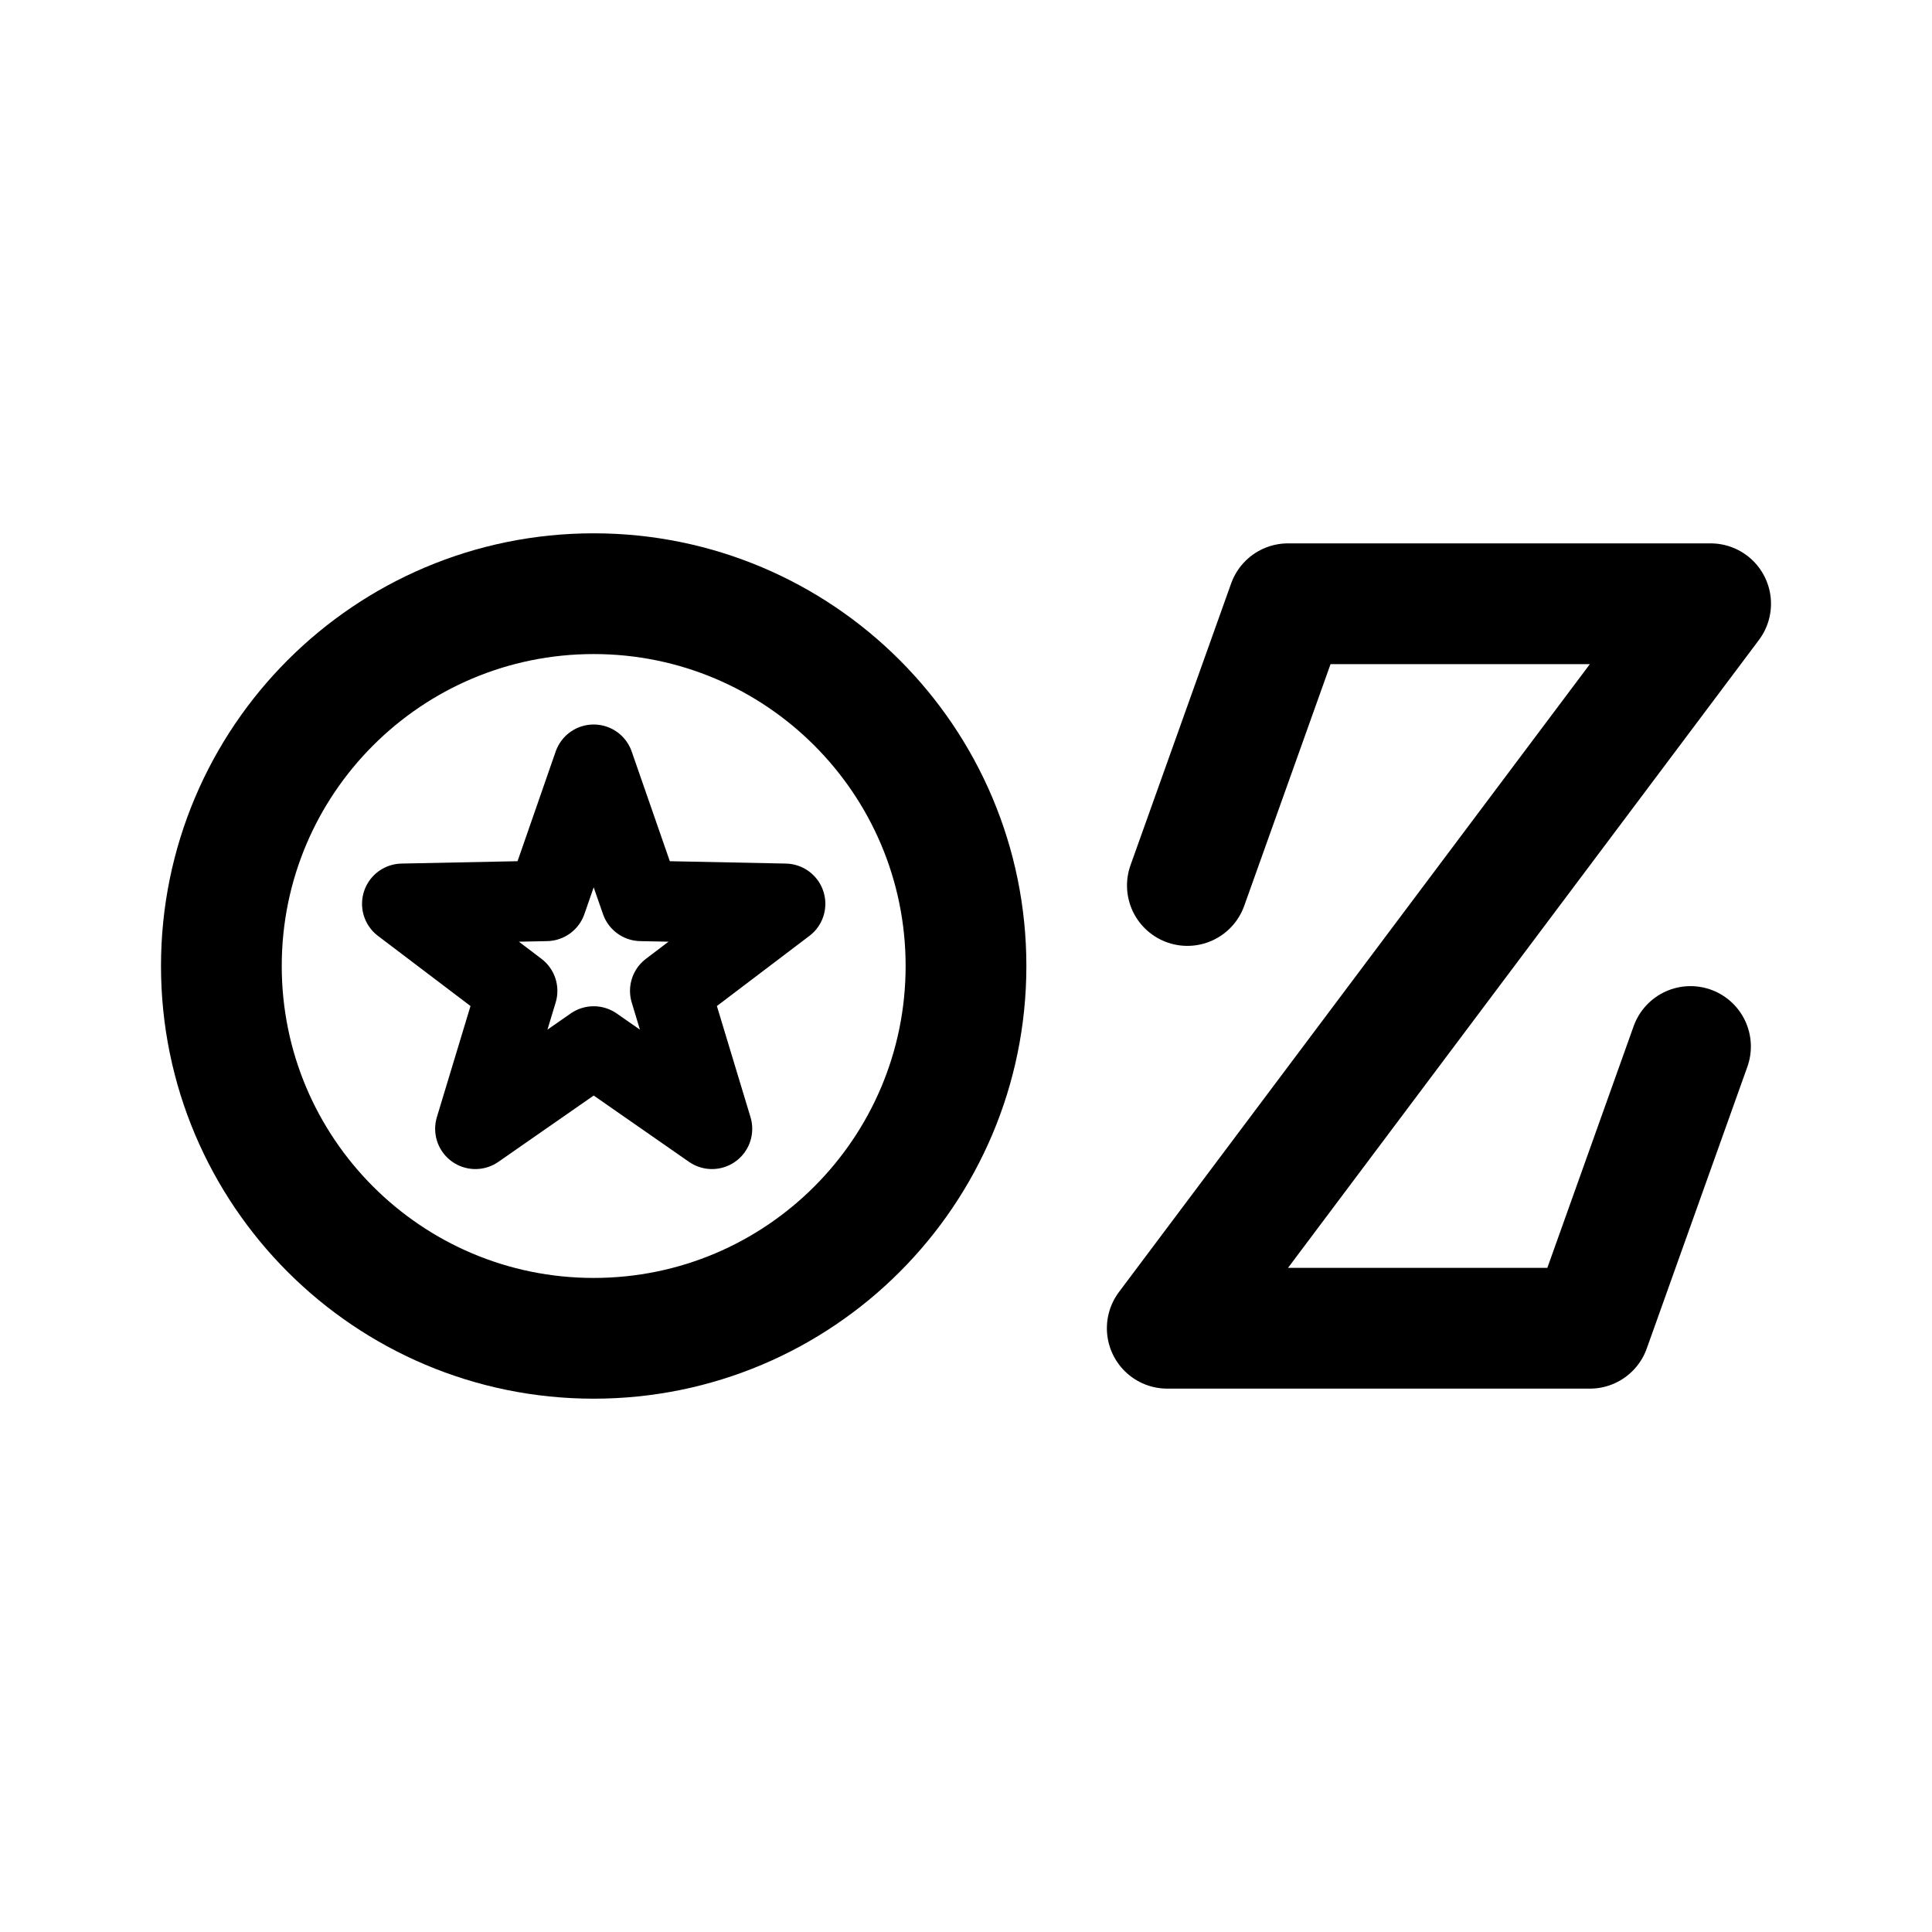
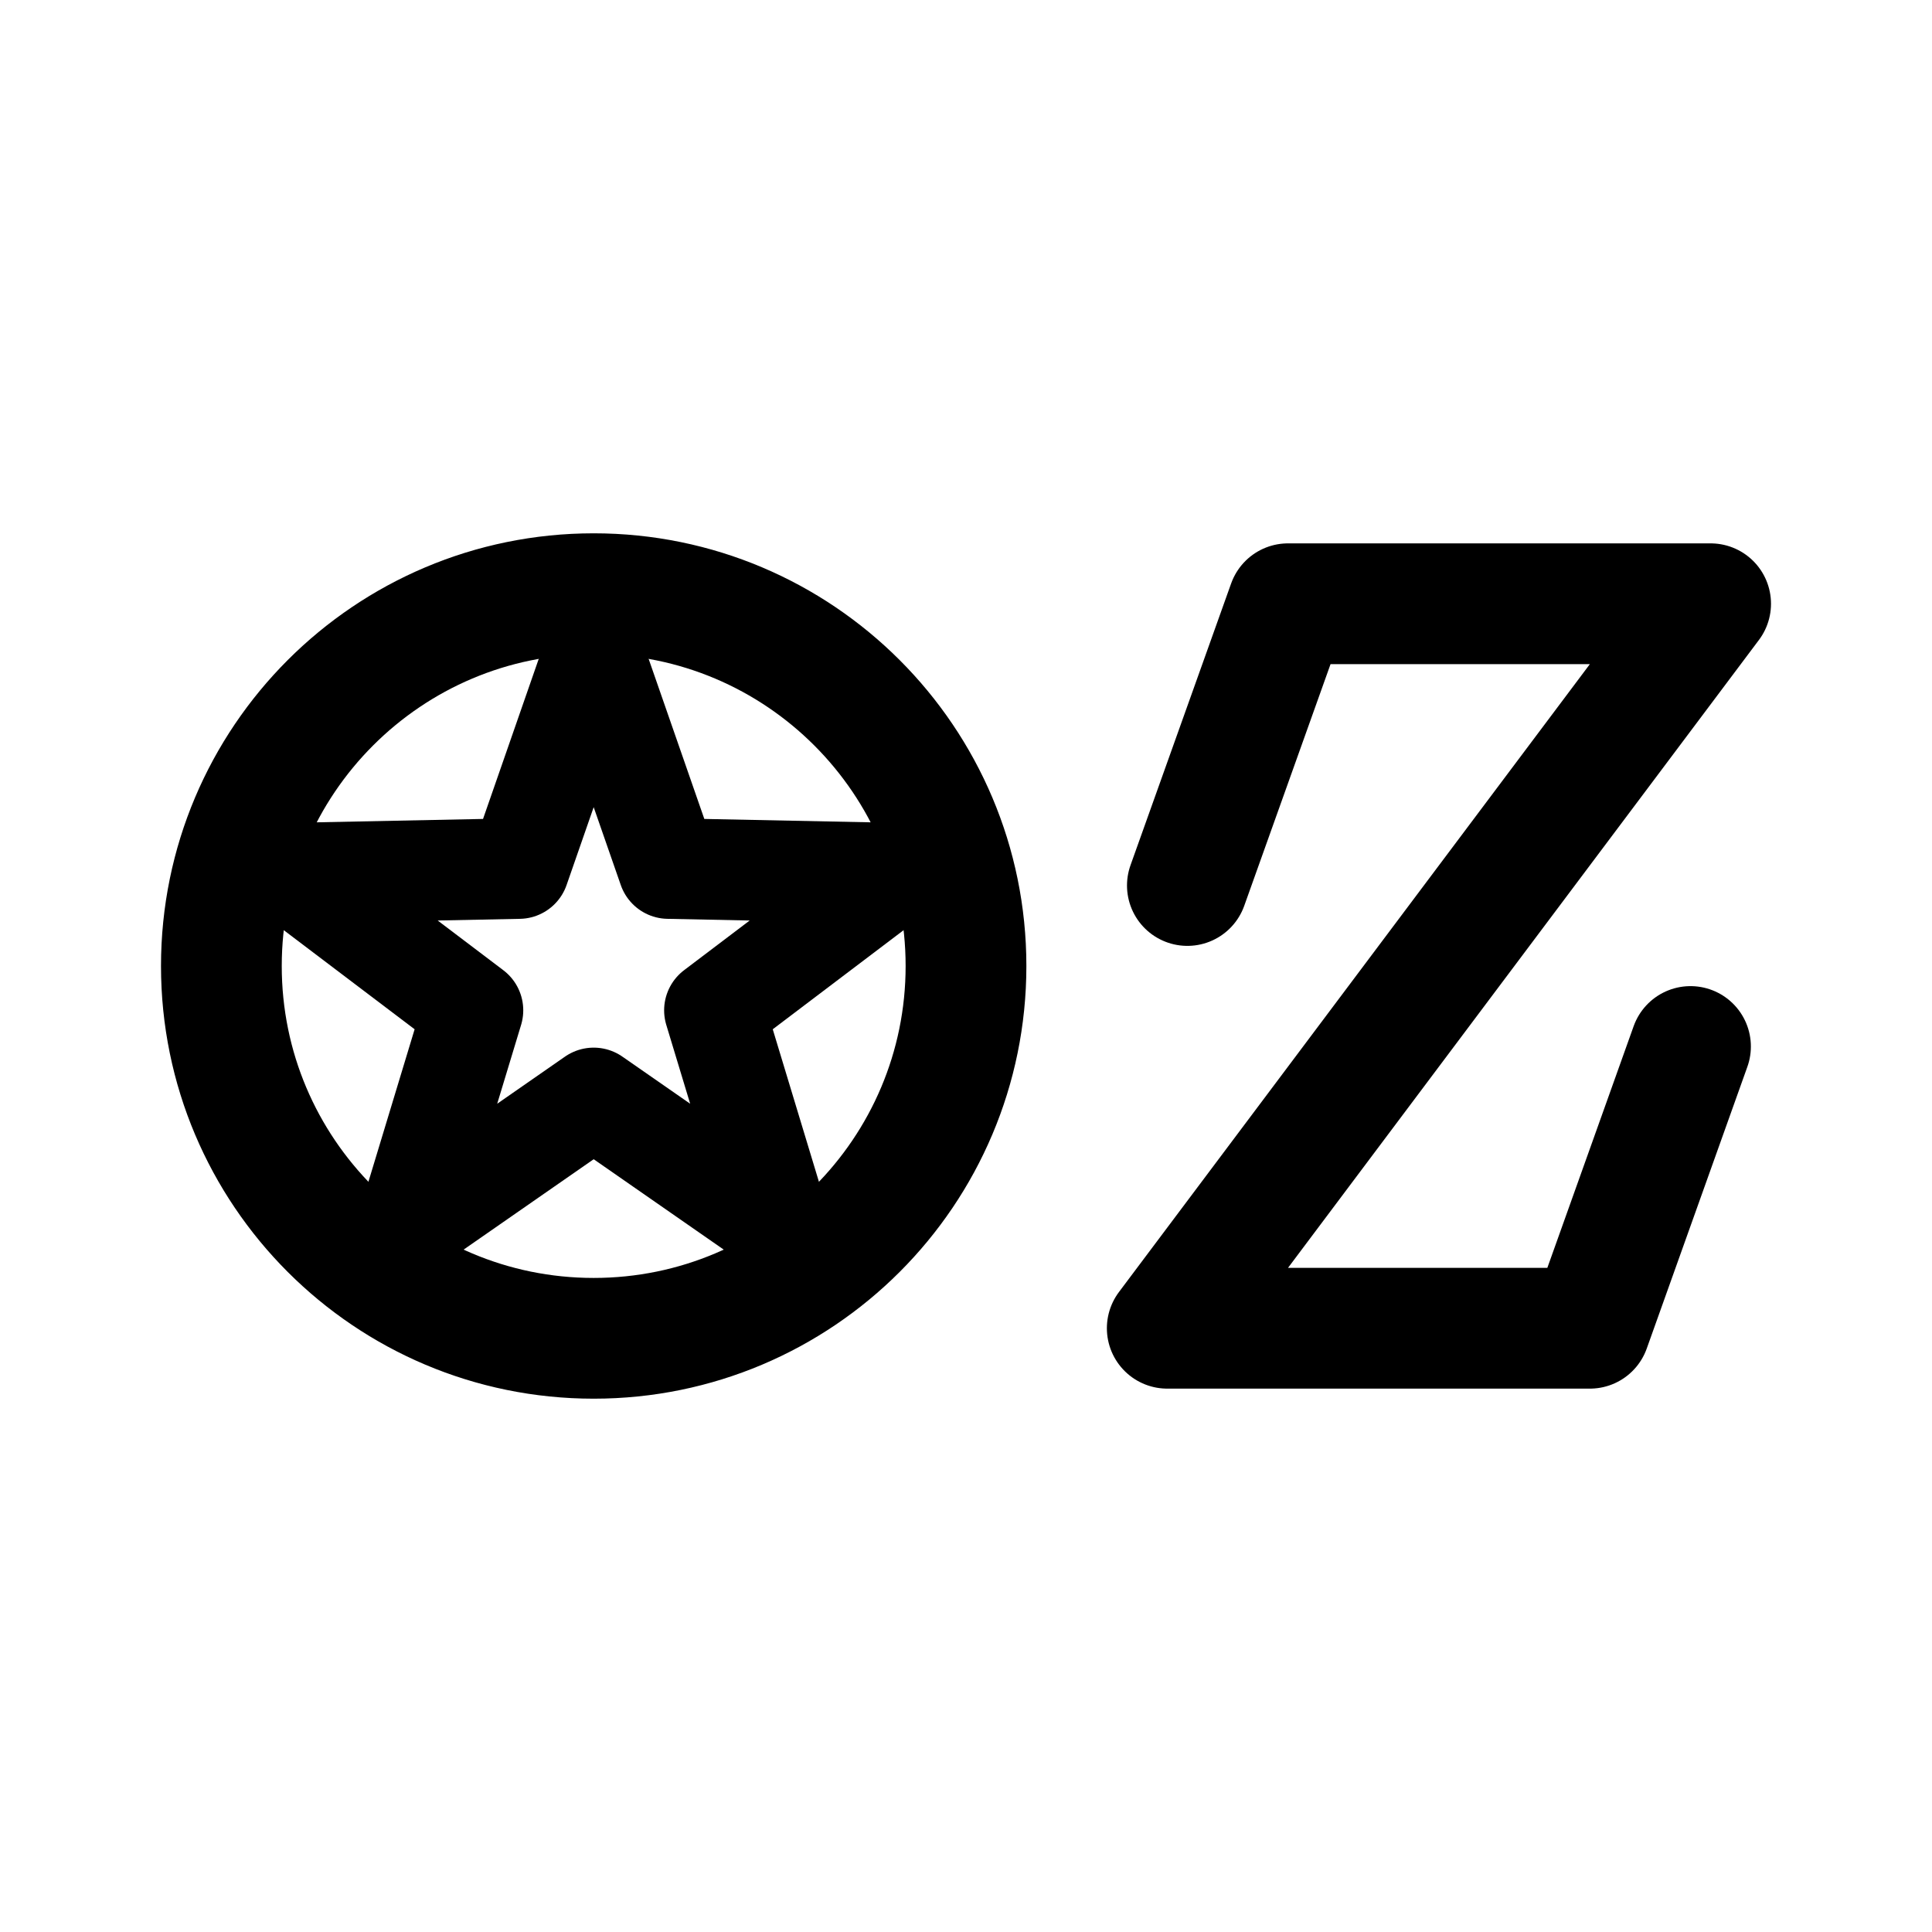
- <svg xmlns="http://www.w3.org/2000/svg" width="192" height="192" fill="none">
-   <path stroke="#000" stroke-linecap="round" stroke-linejoin="round" stroke-width="12" d="m118 88 10-28h42l-54 72h42l10-28" />
-   <circle cx="59" cy="96" r="37" stroke="#000" stroke-linecap="round" stroke-linejoin="round" stroke-width="12" />
-   <path stroke="#000" stroke-linecap="round" stroke-linejoin="round" stroke-width="8" d="m59 76 4.702 13.528 14.32.292-11.413 8.652 4.147 13.708L59 104l-11.756 8.18 4.148-13.708-11.413-8.652 14.319-.292z" />
+ <svg xmlns="http://www.w3.org/2000/svg" width="192" height="192" viewBox="0 0 192 192" fill="none">
+   <path d="m118 88 10-28h42l-54 72h42l10-28M59 133c20.434 0 37-16.565 37-37 0-20.434-16.566-37-37-37S22 75.566 22 96c0 20.435 16.566 37 37 37Z" stroke="#000" stroke-width="12" stroke-linecap="round" stroke-linejoin="round" />
+   <path d="m59 65 7.415 21.313 22.585.46-18 13.631L77.54 122 59 109.113 40.457 122 47 100.404 29 86.773l22.583-.46L59 65Z" stroke="#000" stroke-width="10" stroke-linecap="round" stroke-linejoin="round" />
</svg>
